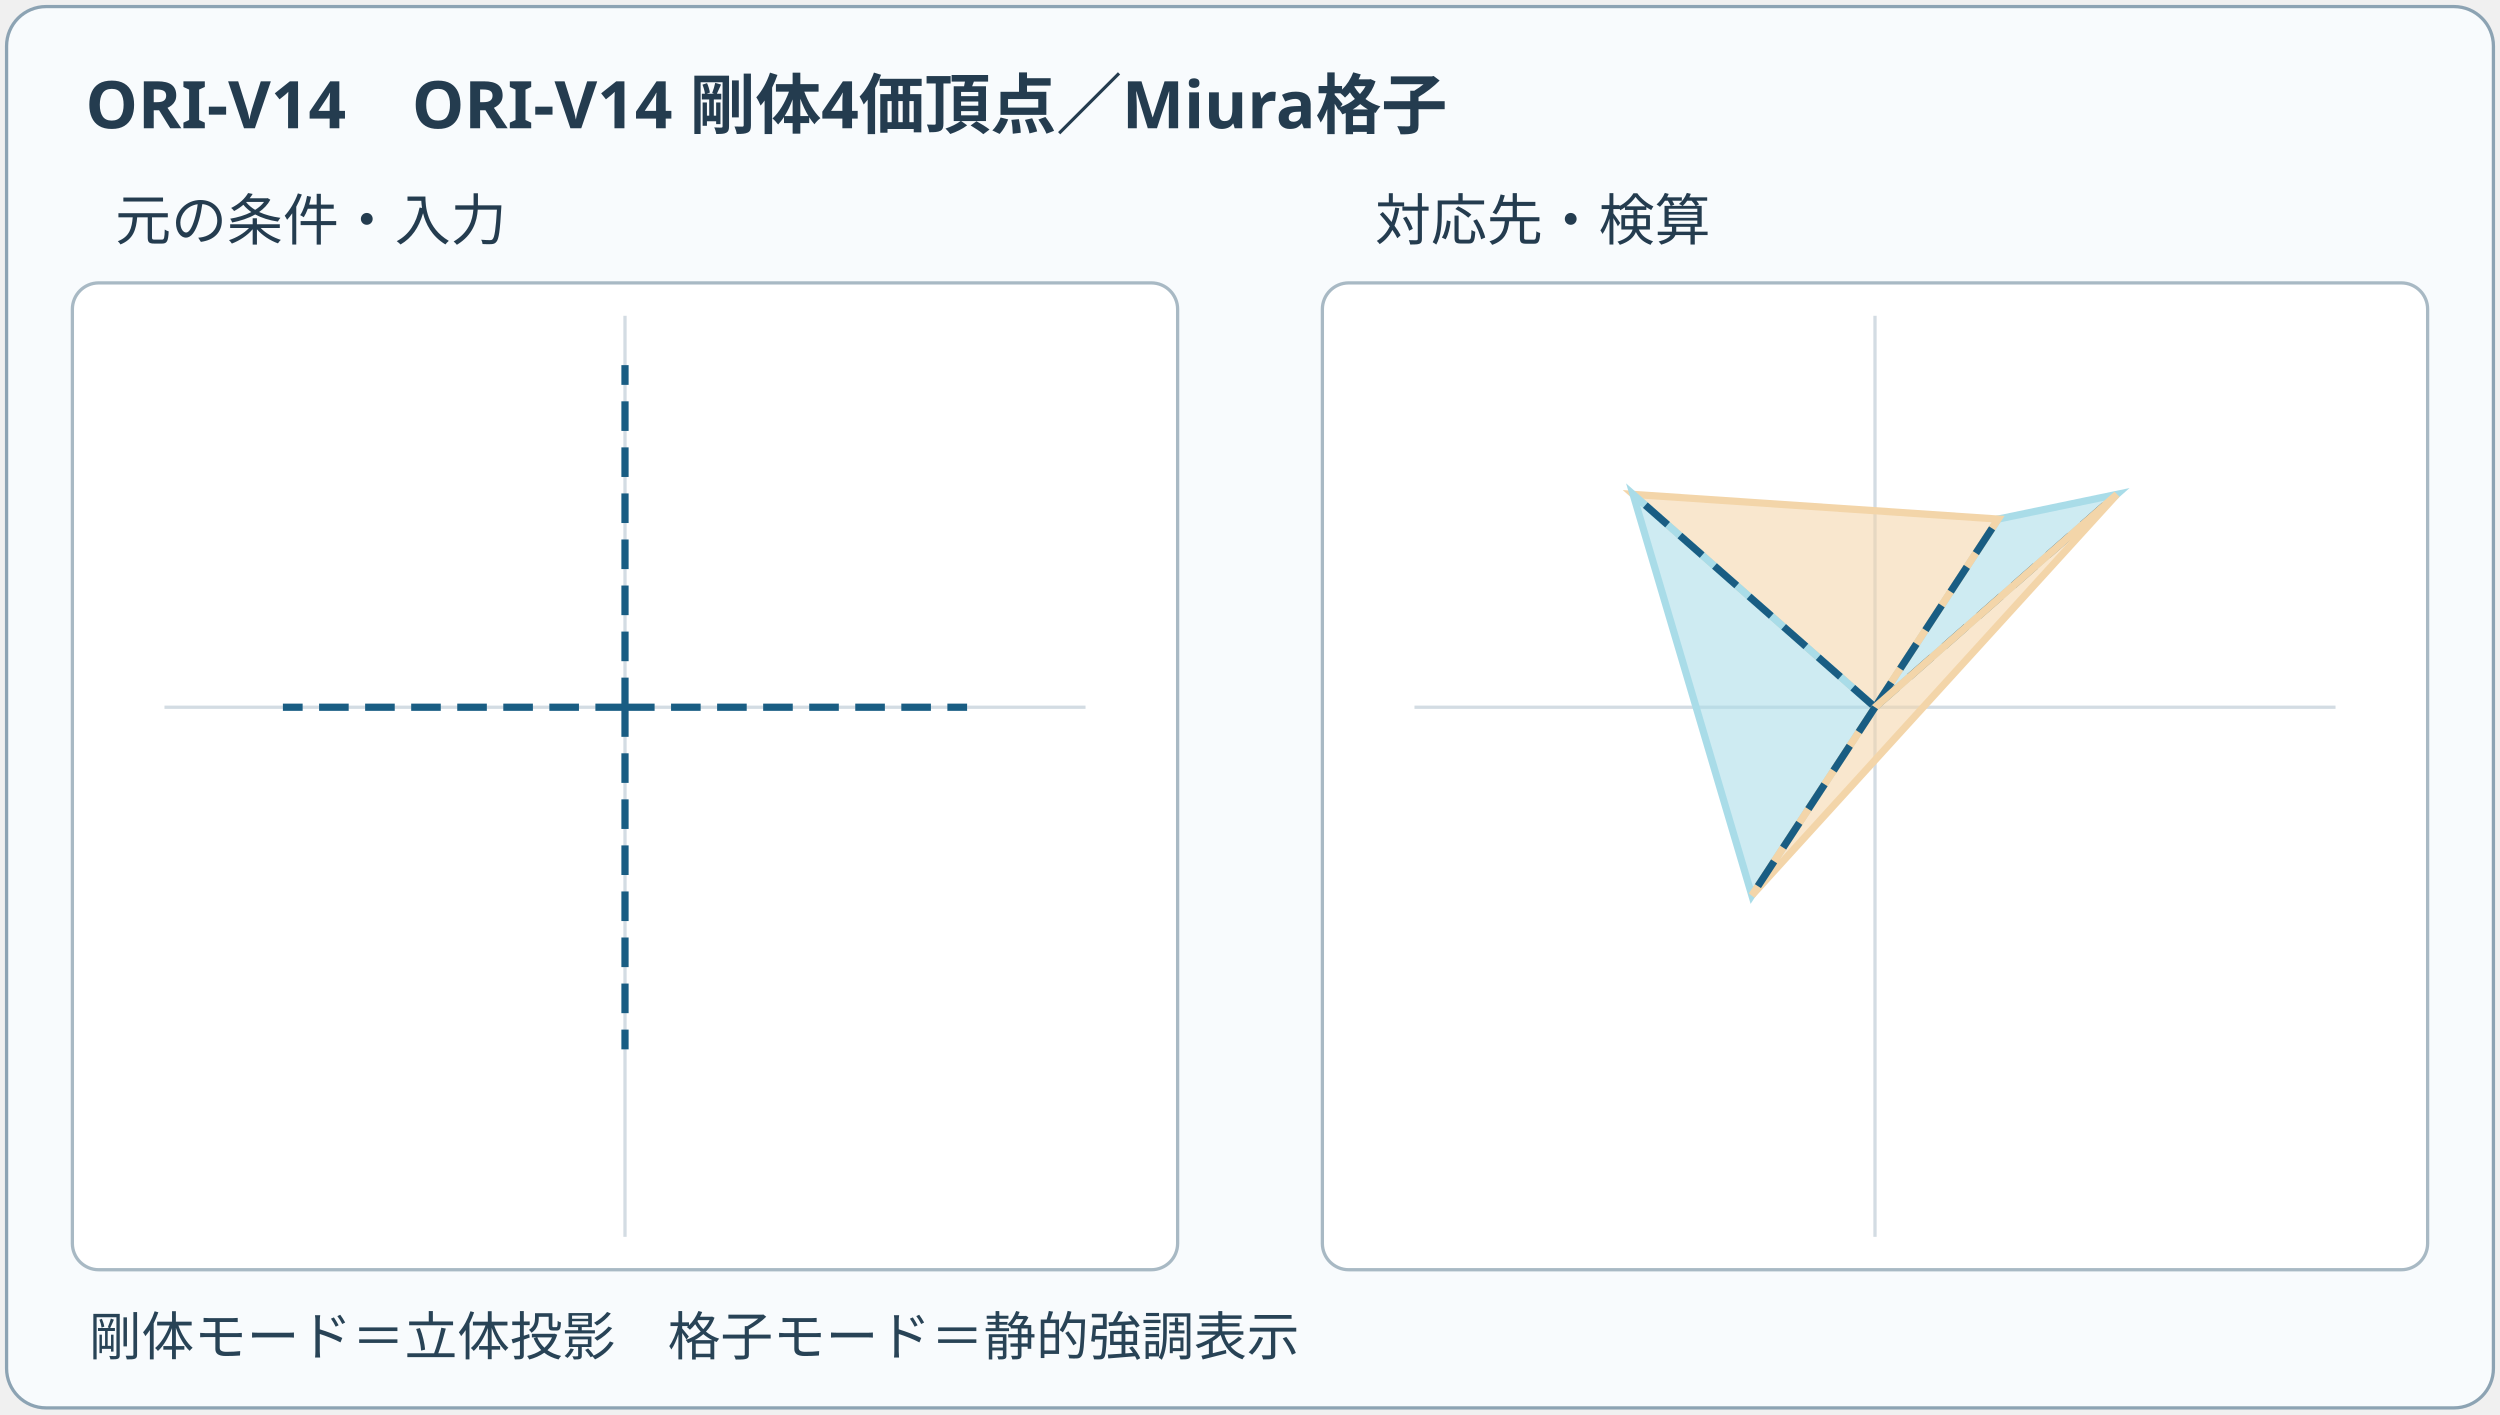
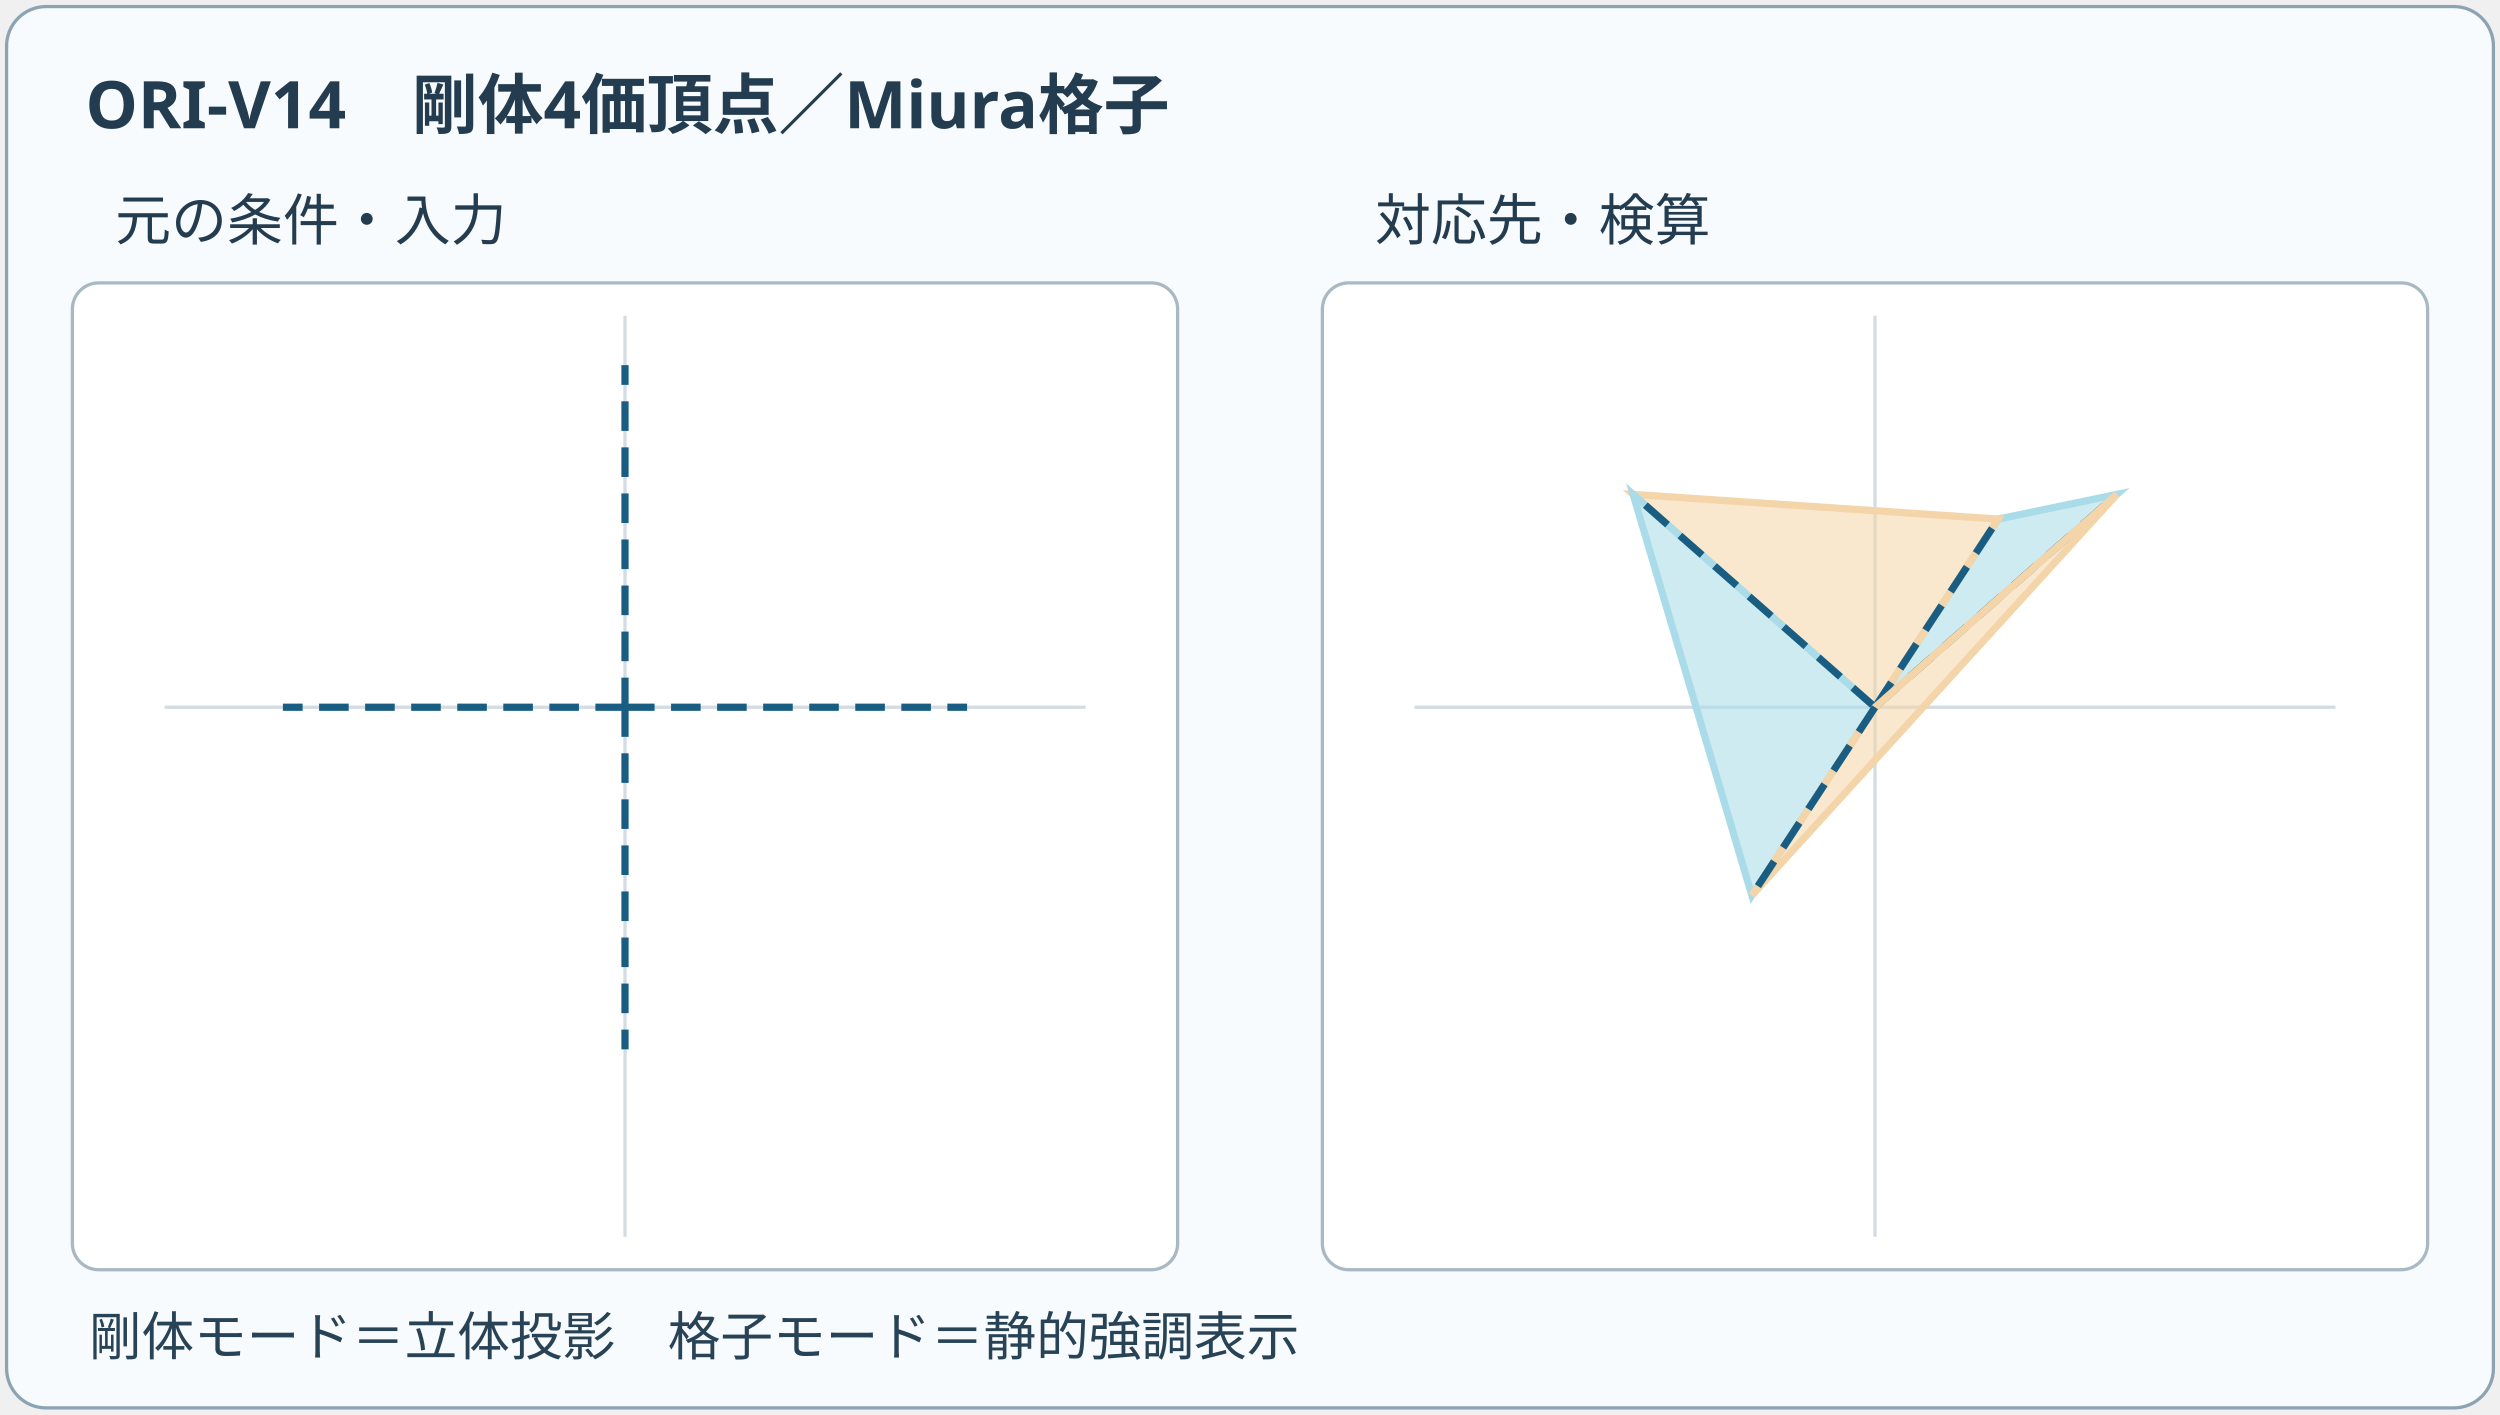
<svg xmlns="http://www.w3.org/2000/svg" viewBox="0 0 760 430" role="img" aria-labelledby="title desc" data-layout-lint="strict">
  <defs>
    <clipPath id="ori-b-left">
      <rect x="24" y="89" width="332" height="294" />
    </clipPath>
    <clipPath id="ori-b-right">
      <rect x="404" y="89" width="332" height="294" />
    </clipPath>
  </defs>
  <rect x="2" y="2" width="756" height="426" rx="12" fill="#f8fbfd" stroke="#8ca3b3" />
  <rect x="22" y="86" width="336" height="300" rx="8" fill="#fff" stroke="#a8b9c4" />
  <rect x="402" y="86" width="336" height="300" rx="8" fill="#fff" stroke="#a8b9c4" />
-   <text x="26" y="39" font-size="20" font-weight="700" font-family="system-ui,sans-serif" fill="#243c4f">ORI-V14　ORI-V14 剛体4価頂点／Miura格子</text>
+   <text x="26" y="39" font-size="20" font-weight="700" font-family="system-ui,sans-serif" fill="#243c4f">ORI-V14　剛体4価頂点／Miura格子</text>
  <text x="35" y="73" font-size="17" font-family="system-ui,sans-serif" fill="#243c4f">元の条件・入力</text>
  <text x="418" y="73" font-size="17" font-family="system-ui,sans-serif" fill="#243c4f">対応先・検算</text>
  <g clip-path="url(#ori-b-left)">
    <line x1="50" y1="215" x2="330" y2="215" stroke="#d3dce3" />
    <line x1="190" y1="96" x2="190" y2="376" stroke="#d3dce3" />
    <line x1="190.00" y1="215.00" x2="294.00" y2="215.00" stroke="#195d83" stroke-width="2.2" stroke-dasharray="9 5" />
    <line x1="190.00" y1="215.00" x2="190.00" y2="111.00" stroke="#195d83" stroke-width="2.2" stroke-dasharray="9 5" />
    <line x1="190.00" y1="215.00" x2="86.00" y2="215.00" stroke="#195d83" stroke-width="2.2" stroke-dasharray="9 5" />
    <line x1="190.00" y1="215.00" x2="190.00" y2="319.00" stroke="#195d83" stroke-width="2.2" stroke-dasharray="9 5" />
  </g>
  <g clip-path="url(#ori-b-right)">
    <line x1="430" y1="215" x2="710" y2="215" stroke="#d3dce3" />
    <line x1="570" y1="96" x2="570" y2="376" stroke="#d3dce3" />
    <polygon points="570.00,215.00 643.54,150.29 607.44,157.80" fill="#a9dce8" fill-opacity=".57" stroke="#a9dce8" stroke-width="2.2" />
    <line x1="570.00" y1="215.00" x2="643.54" y2="150.29" stroke="#195d83" stroke-width="2.2" stroke-dasharray="9 5" />
    <polygon points="570.00,215.00 607.44,157.80 496.46,150.29" fill="#f3d5a9" fill-opacity=".57" stroke="#f3d5a9" stroke-width="2.2" />
    <line x1="570.00" y1="215.00" x2="607.44" y2="157.80" stroke="#195d83" stroke-width="2.2" stroke-dasharray="9 5" />
    <polygon points="570.00,215.00 496.46,150.29 532.56,272.20" fill="#a9dce8" fill-opacity=".57" stroke="#a9dce8" stroke-width="2.2" />
    <line x1="570.00" y1="215.00" x2="496.46" y2="150.29" stroke="#195d83" stroke-width="2.2" stroke-dasharray="9 5" />
    <polygon points="570.00,215.00 532.56,272.20 643.54,150.29" fill="#f3d5a9" fill-opacity=".57" stroke="#f3d5a9" stroke-width="2.2" />
    <line x1="570.00" y1="215.00" x2="532.56" y2="272.20" stroke="#195d83" stroke-width="2.2" stroke-dasharray="9 5" />
  </g>
  <text x="27" y="412" font-family="system-ui,sans-serif" font-size="16" fill="#284356">剛体モード＝立体投影　格子モード＝静的強調表示</text>
</svg>
